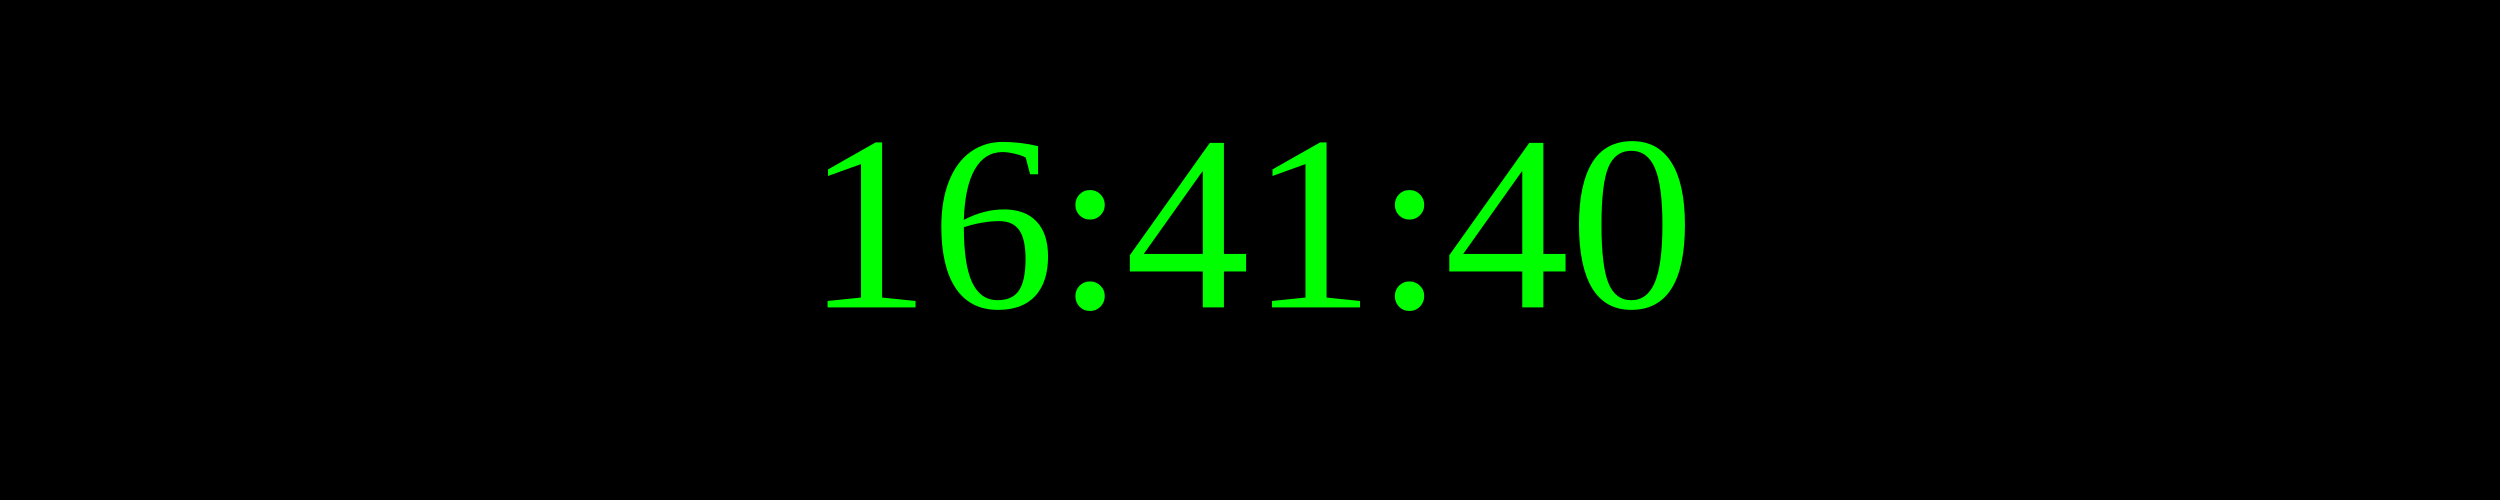
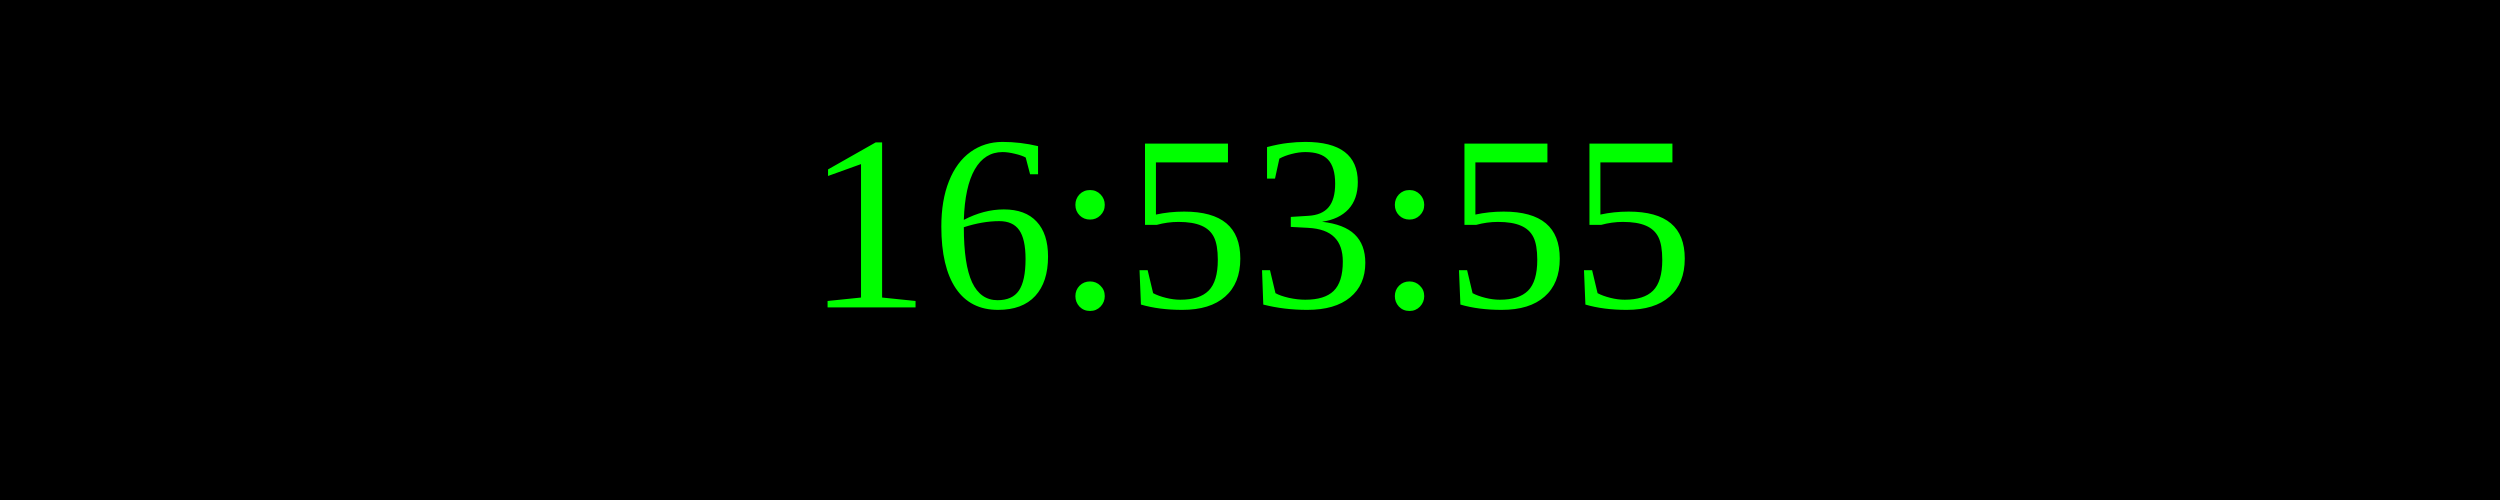
<svg xmlns="http://www.w3.org/2000/svg" width="250" height="50">
  <rect width="100%" height="100%" fill="black" />
  <text x="50%" y="50%" font-size="25" fill="lime" text-anchor="middle" dominant-baseline="middle">
- 16:41:40
+ 16:53:55
</text>
</svg>
